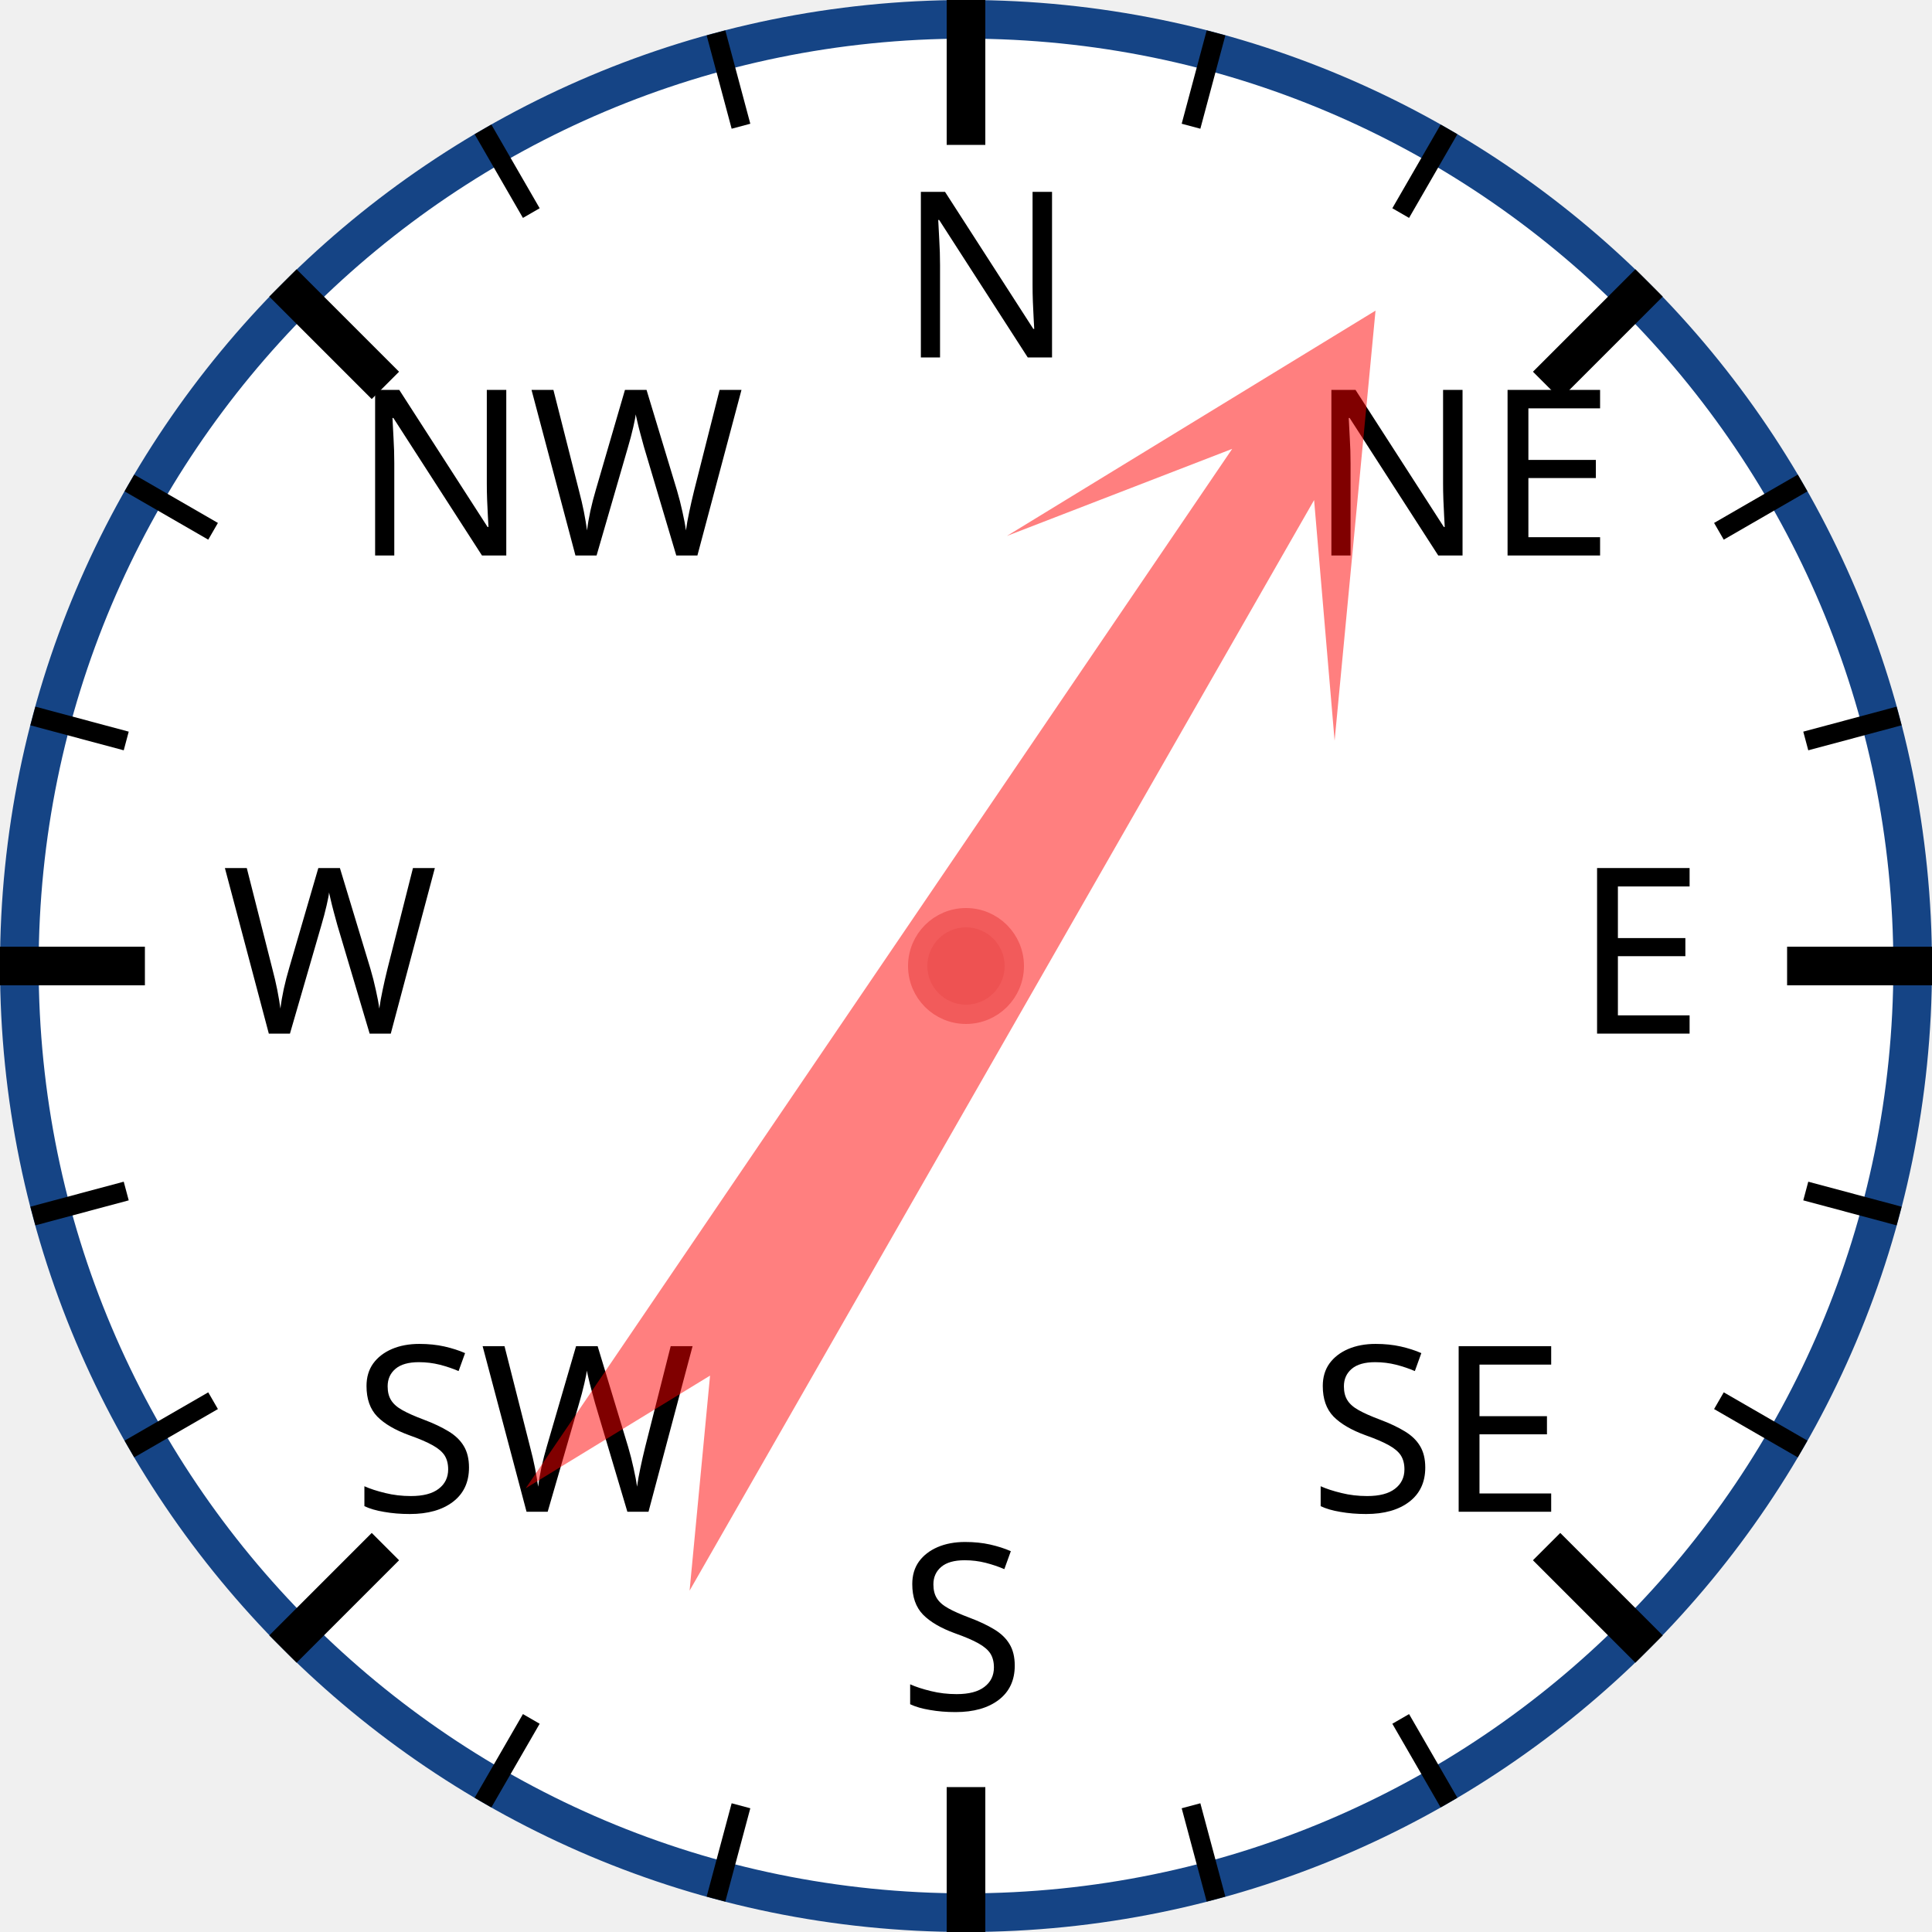
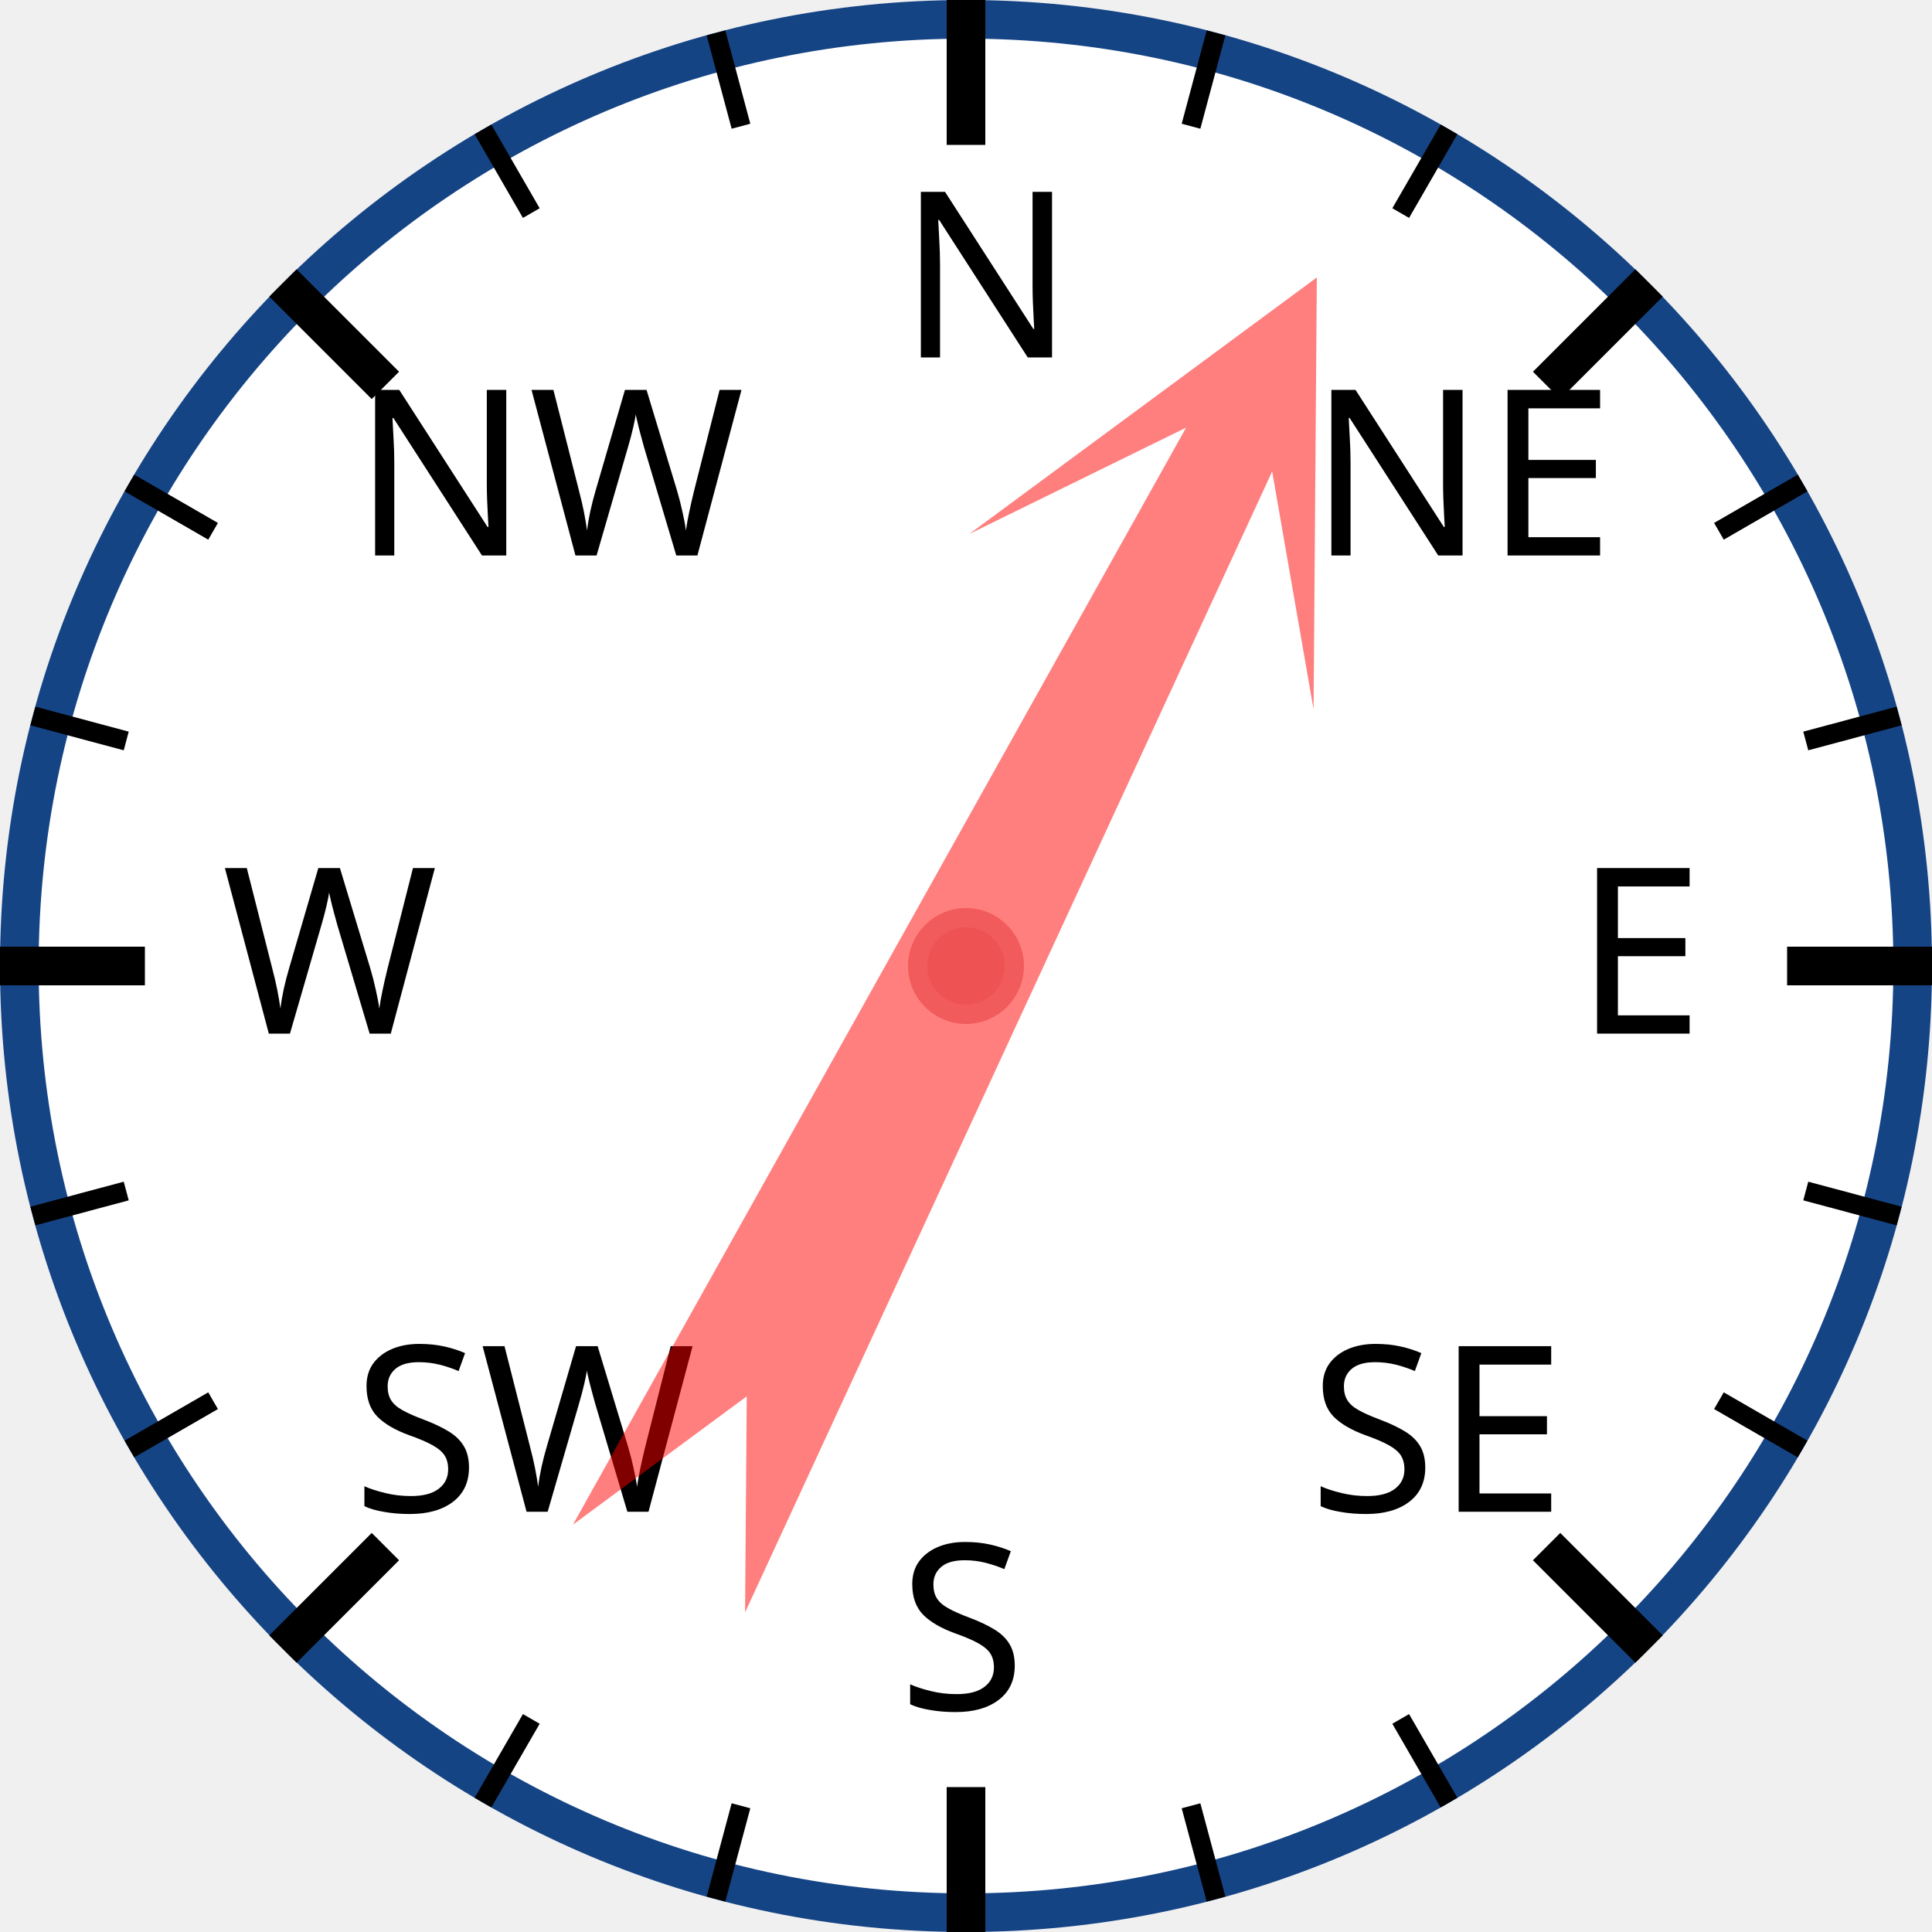
<svg xmlns="http://www.w3.org/2000/svg" width="120px" height="120px" viewBox="0 0 200 200">
  <circle cx="100" cy="100" r="98" style="fill: white; stroke: #154485; stroke-width: 4;" />
  <text x="93.0" y="37.0" style="font-family: sans-serif; font-size: 18pt;">N</text>
  <line x1="100.0" y1="0.0" x2="100.0" y2="15.0" style="stroke: black; stroke-width: 4;" />
  <line x1="74.118" y1="3.407" x2="76.706" y2="13.067" style="stroke: black; stroke-width: 2;" />
  <line x1="50" y1="13.397" x2="55" y2="22.058" style="stroke: black; stroke-width: 2;" />
  <text x="36.503" y="57.503" style="font-family: sans-serif; font-size: 18pt;">NW</text>
  <line x1="29.289" y1="29.289" x2="39.896" y2="39.896" style="stroke: black; stroke-width: 4;" />
  <line x1="13.397" y1="50" x2="22.058" y2="55" style="stroke: black; stroke-width: 2;" />
  <line x1="3.407" y1="74.118" x2="13.067" y2="76.706" style="stroke: black; stroke-width: 2;" />
  <text x="23.0" y="107.0" style="font-family: sans-serif; font-size: 18pt;">W</text>
  <line x1="0.0" y1="100.0" x2="15.0" y2="100.0" style="stroke: black; stroke-width: 4;" />
  <line x1="3.407" y1="125.882" x2="13.067" y2="123.294" style="stroke: black; stroke-width: 2;" />
  <line x1="13.397" y1="150" x2="22.058" y2="145" style="stroke: black; stroke-width: 2;" />
  <text x="36.503" y="156.497" style="font-family: sans-serif; font-size: 18pt;">SW</text>
  <line x1="29.289" y1="170.711" x2="39.896" y2="160.104" style="stroke: black; stroke-width: 4;" />
  <line x1="50" y1="186.603" x2="55" y2="177.942" style="stroke: black; stroke-width: 2;" />
  <line x1="74.118" y1="196.593" x2="76.706" y2="186.933" style="stroke: black; stroke-width: 2;" />
  <text x="93" y="177.0" style="font-family: sans-serif; font-size: 18pt;">S</text>
  <line x1="100" y1="200.0" x2="100" y2="185.0" style="stroke: black; stroke-width: 4;" />
  <line x1="125.882" y1="196.593" x2="123.294" y2="186.933" style="stroke: black; stroke-width: 2;" />
  <line x1="150.0" y1="186.603" x2="145.0" y2="177.942" style="stroke: black; stroke-width: 2;" />
  <text x="135.497" y="156.497" style="font-family: sans-serif; font-size: 18pt;">SE</text>
  <line x1="170.711" y1="170.711" x2="160.104" y2="160.104" style="stroke: black; stroke-width: 4;" />
  <line x1="186.603" y1="150" x2="177.942" y2="145" style="stroke: black; stroke-width: 2;" />
  <line x1="196.593" y1="125.882" x2="186.933" y2="123.294" style="stroke: black; stroke-width: 2;" />
  <text x="163.0" y="107" style="font-family: sans-serif; font-size: 18pt;">E</text>
  <line x1="200.0" y1="100" x2="185.0" y2="100" style="stroke: black; stroke-width: 4;" />
  <line x1="196.593" y1="74.118" x2="186.933" y2="76.706" style="stroke: black; stroke-width: 2;" />
  <line x1="186.603" y1="50" x2="177.942" y2="55" style="stroke: black; stroke-width: 2;" />
  <text x="135.497" y="57.503" style="font-family: sans-serif; font-size: 18pt;">NE</text>
  <line x1="170.711" y1="29.289" x2="160.104" y2="39.896" style="stroke: black; stroke-width: 4;" />
  <line x1="150" y1="13.397" x2="145" y2="22.058" style="stroke: black; stroke-width: 2;" />
  <line x1="125.882" y1="3.407" x2="123.294" y2="13.067" style="stroke: black; stroke-width: 2;" />
-   <polygon points="100 20 120 60 105 40 110 170 100 150 90 170 95 40 80 60" style="fill: red; fill-opacity: 0.5;" transform="rotate(32,100,100)" />
+   <polygon points="100 20 120 60 105 40 110 170 100 150 90 170 95 40 80 60" style="fill: red; fill-opacity: 0.5;" transform="rotate(27,100,100)" />
  <circle cx="100" cy="100" r="5" style="fill: #EE5252; stroke: #F25B5B; stroke-width: 2;" />
</svg>
